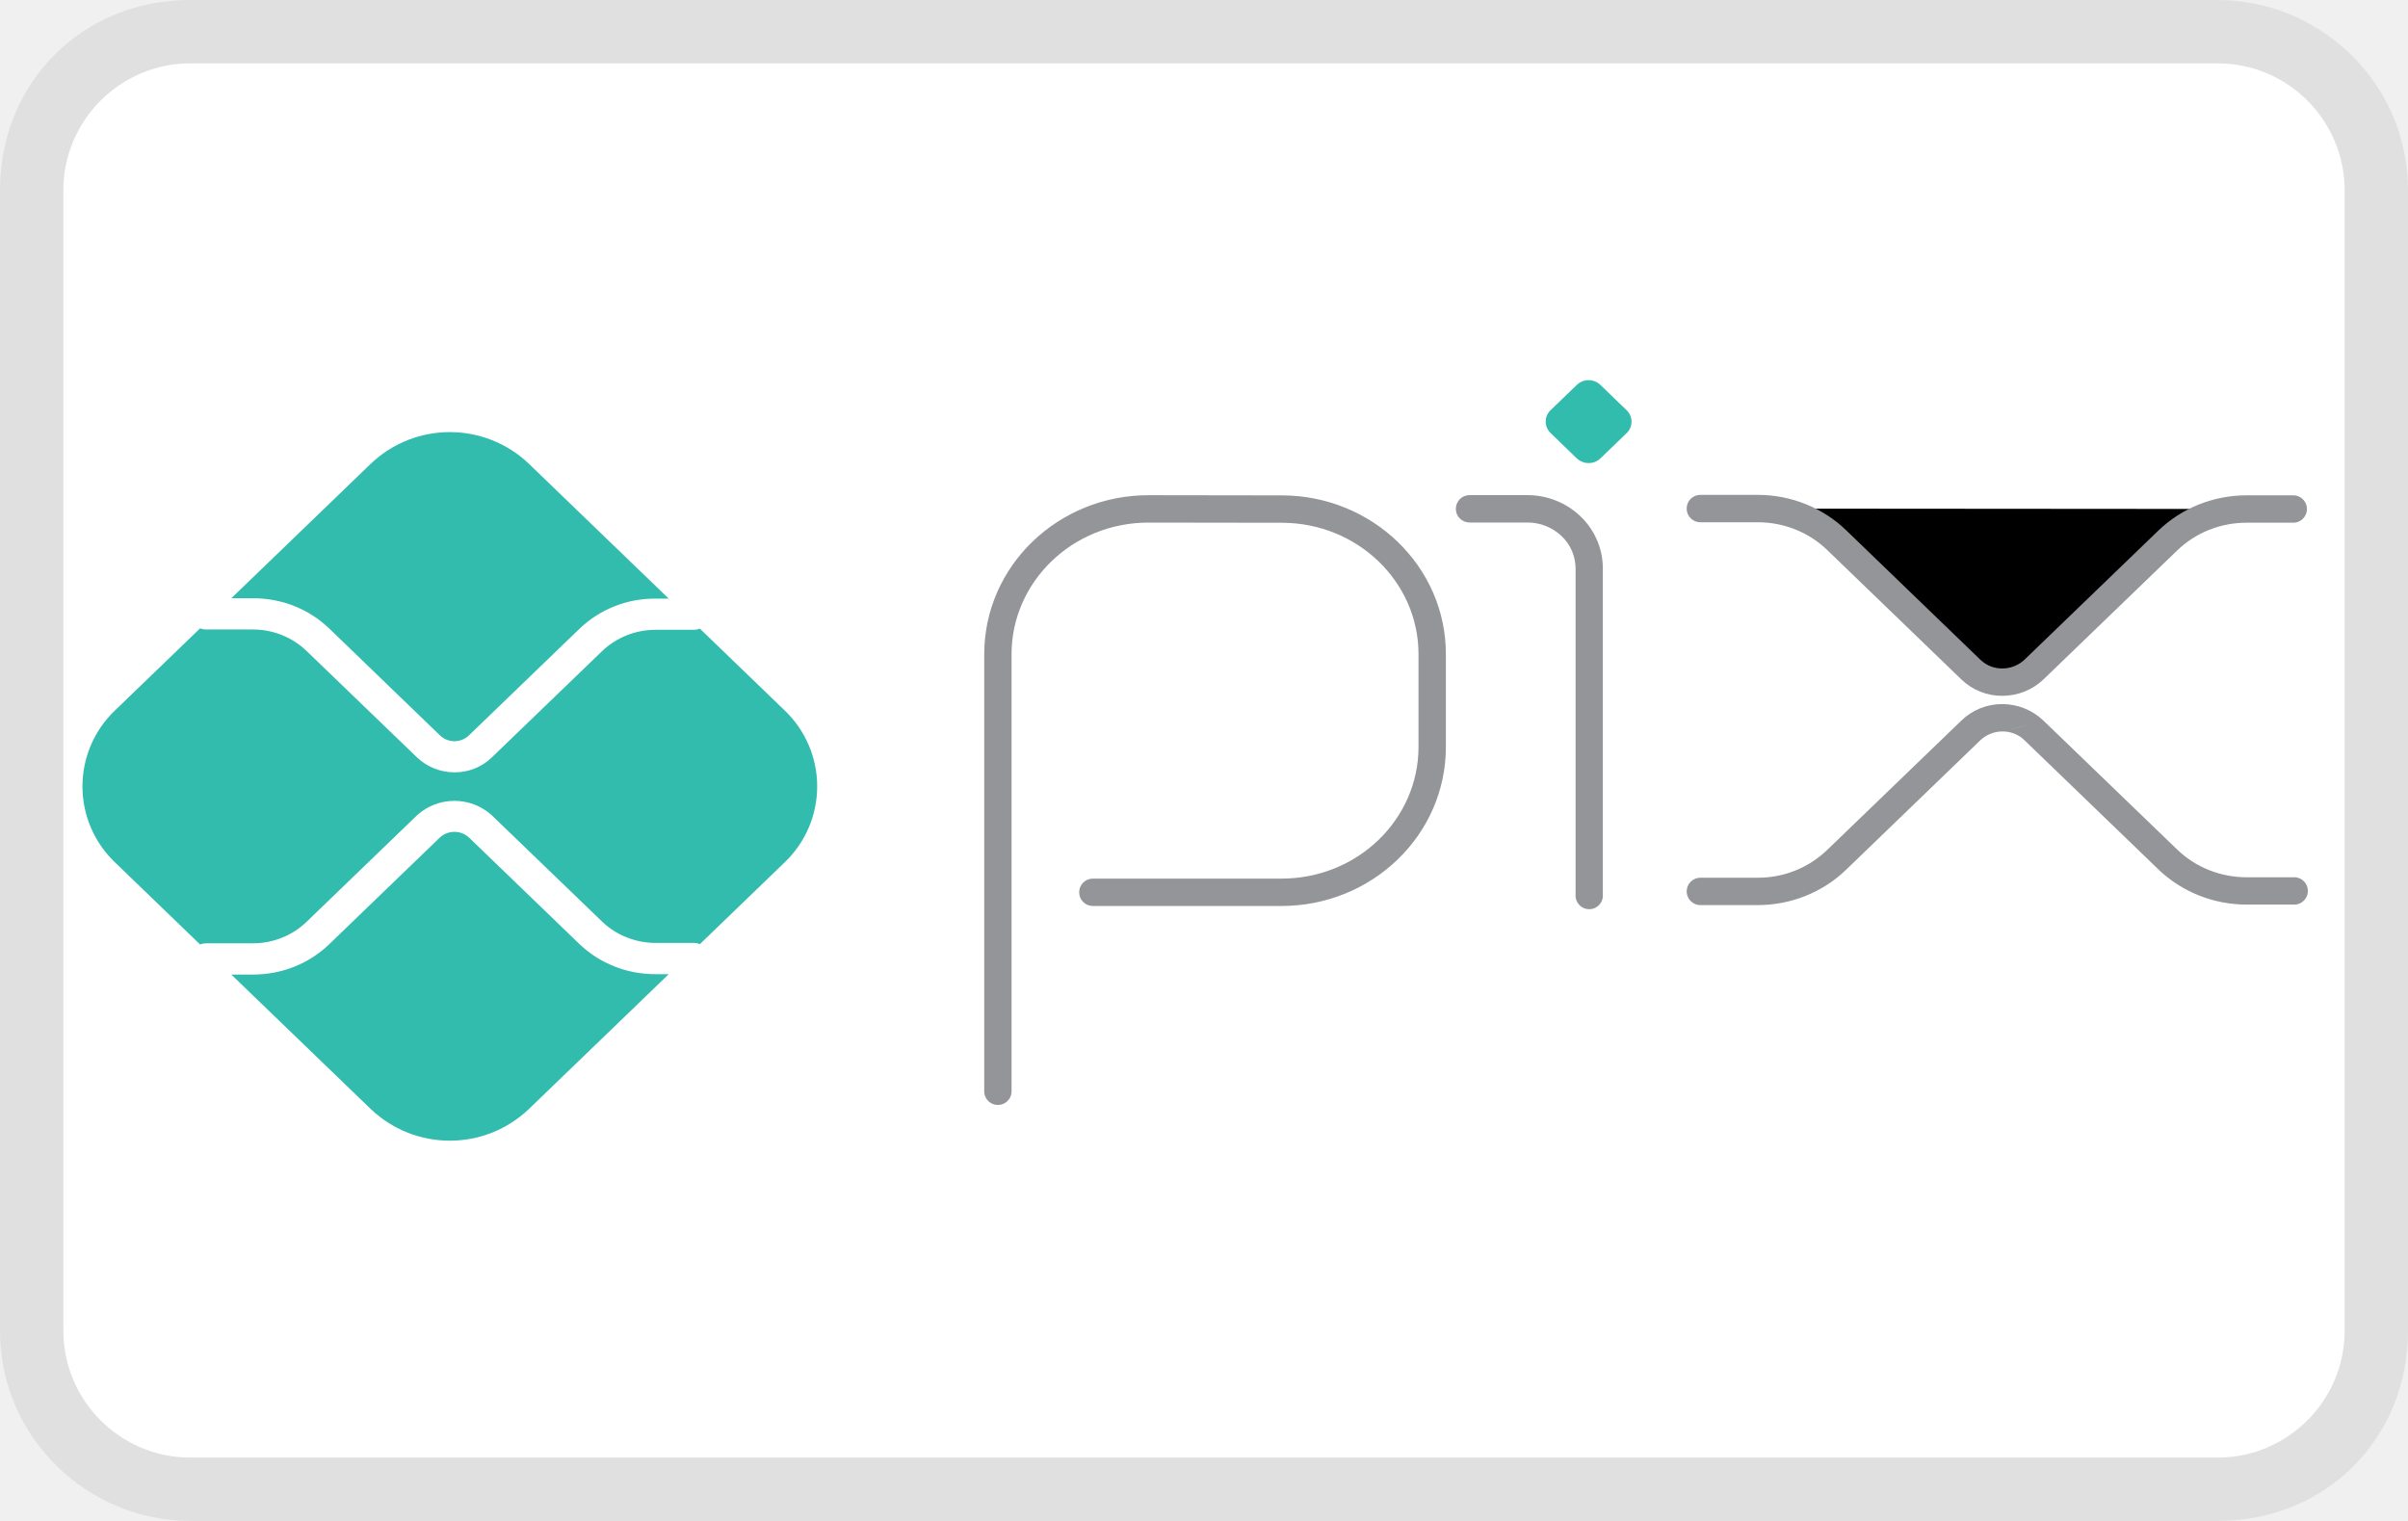
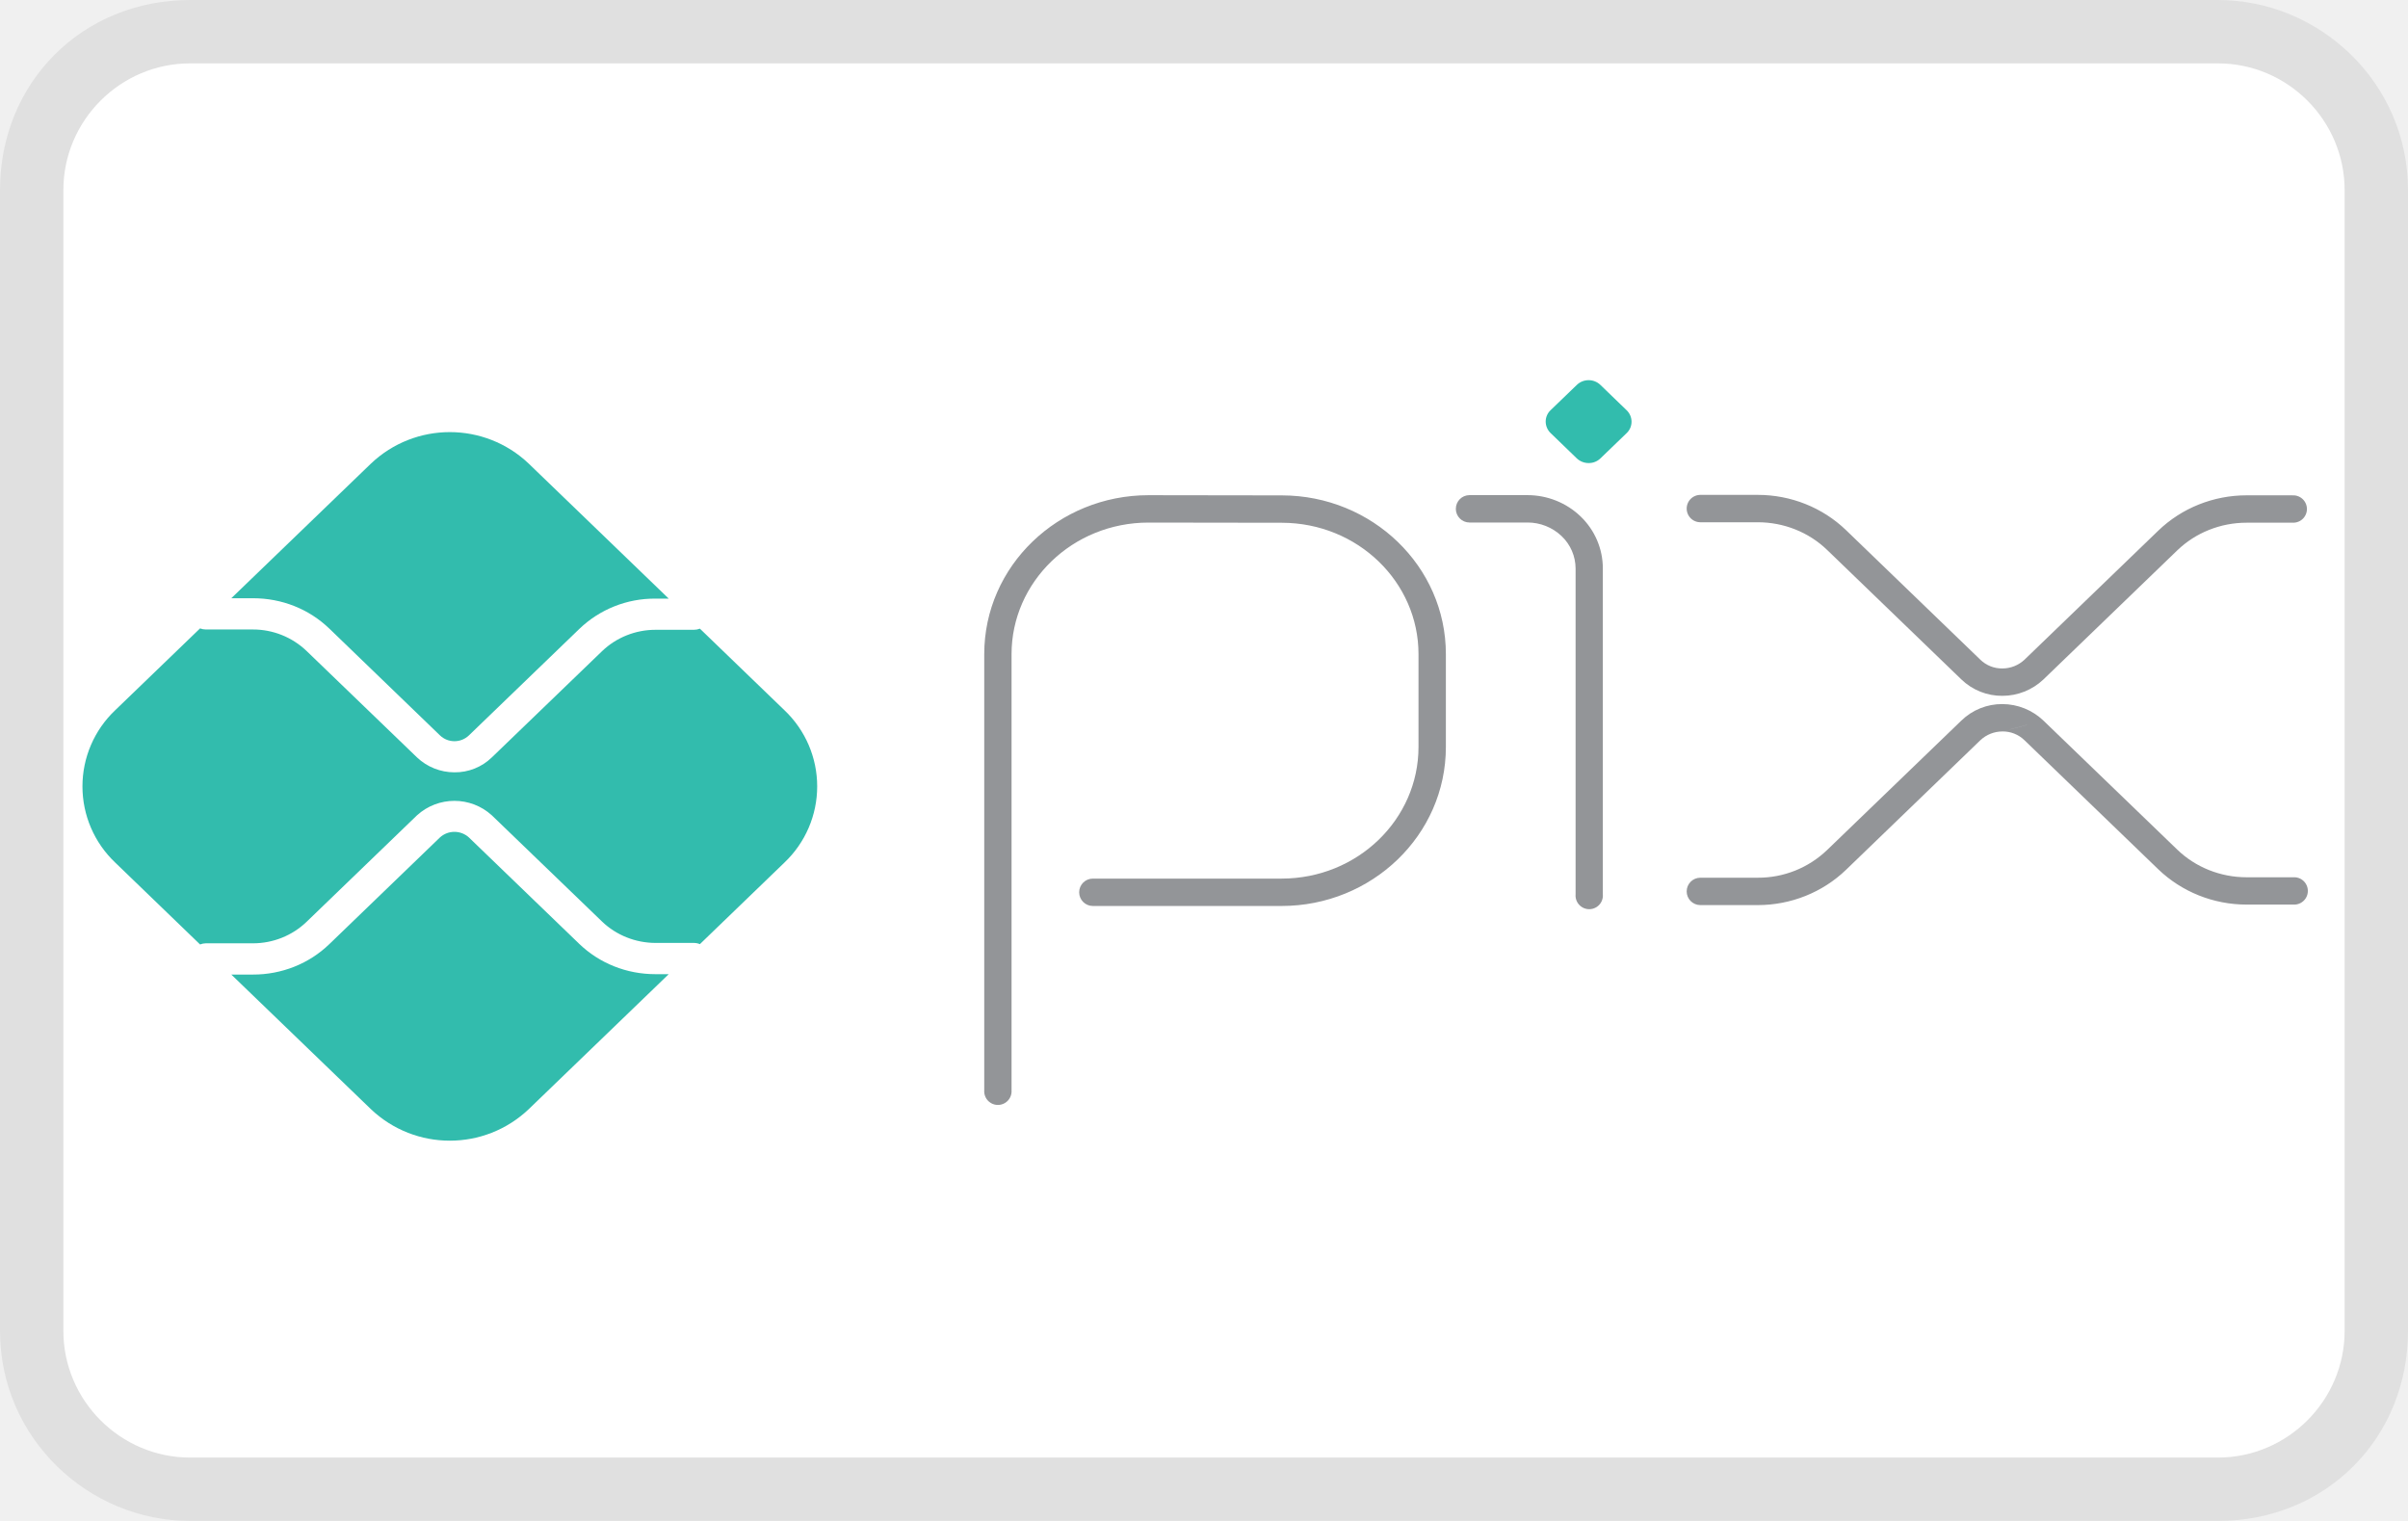
- <svg xmlns="http://www.w3.org/2000/svg" role="img" viewBox="0 0 38 24" width="38" height="24" aria-labelledby="pi-pix">
-   <g clip-path="url(#a)">
+ <svg xmlns="http://www.w3.org/2000/svg" role="img" viewBox="0 0 38 24" width="38" height="24" fill="none" aria-labelledby="pi-pix">
+   <g clip-path="url(#pi-pix-a)">
    <path fill="#000" d="M35 0H3C1.3 0 0 1.3 0 3v18c0 1.7 1.4 3 3 3h32c1.7 0 3-1.3 3-3V3c0-1.7-1.4-3-3-3Z" opacity=".07" />
    <path fill="#fff" d="M35 1c1.1 0 2 .9 2 2v18c0 1.1-.9 2-2 2H3c-1.1 0-2-.9-2-2V3c0-1.1.9-2 2-2h32Z" />
    <path fill="#939598" fill-rule="evenodd" d="M18.125 8.246c-1.202 0-2.162.937-2.162 2.077v6.882a.216.216 0 1 1-.431 0v-6.882c0-1.393 1.168-2.509 2.593-2.509l2.107.003c1.42.003 2.585 1.117 2.585 2.505v1.465c0 1.393-1.169 2.509-2.594 2.509h-2.977a.216.216 0 0 1 0-.432h2.977c1.202 0 2.162-.937 2.162-2.077v-1.465c0-1.136-.956-2.07-2.154-2.073l-2.106-.003Zm4.849-.216c0-.12.096-.217.216-.217h.914c.313 0 .615.12.84.337.224.216.35.51.35.82v5.14a.216.216 0 1 1-.43 0V8.97a.708.708 0 0 0-.22-.51.778.778 0 0 0-.54-.215h-.914a.216.216 0 0 1-.216-.216Z" clip-rule="evenodd" />
    <path fill="#32BCAD" d="m24.883 7.233-.414-.4a.255.255 0 0 1-.077-.18.247.247 0 0 1 .077-.18l.414-.399a.269.269 0 0 1 .373 0l.414.4a.252.252 0 0 1 .077.18.247.247 0 0 1-.077.18l-.414.399a.263.263 0 0 1-.186.074.272.272 0 0 1-.187-.074Z" />
    <path stroke="#939598" stroke-linecap="round" stroke-linejoin="round" stroke-miterlimit="10" stroke-width=".432" d="M26.833 8.025h.906c.466 0 .913.178 1.243.496l2.12 2.045a.705.705 0 0 0 .497.198.726.726 0 0 0 .498-.198l2.112-2.037c.33-.318.777-.497 1.243-.497h.737" />
    <path fill="#939598" fill-rule="evenodd" d="M31.6 11.542a.51.51 0 0 0-.348.138l-2.12 2.045c-.37.357-.872.557-1.393.557h-.906a.216.216 0 1 1 0-.432h.906a1.57 1.57 0 0 0 1.093-.436l2.12-2.044a.92.92 0 0 1 .647-.26.942.942 0 0 1 .647.26m0 0 2.113 2.037c.288.278.682.436 1.093.436h.737a.216.216 0 1 1 0 .431h-.737c-.52 0-1.022-.2-1.393-.557l-2.112-2.037a.489.489 0 0 0-.348-.138" clip-rule="evenodd" />
    <path fill="#32BCAD" d="M10.343 15.372c-.454 0-.882-.17-1.204-.48l-1.74-1.678a.34.34 0 0 0-.456 0l-1.745 1.683a1.698 1.698 0 0 1-.553.357 1.746 1.746 0 0 1-.652.124H3.65l2.203 2.124a1.808 1.808 0 0 0 2.491 0l2.209-2.13h-.21ZM3.993 9.44c.455 0 .883.17 1.205.48l1.745 1.684a.33.33 0 0 0 .457 0l1.739-1.677a1.714 1.714 0 0 1 1.204-.481h.21l-2.209-2.13a1.808 1.808 0 0 0-2.491 0L3.65 9.44h.343Z" />
    <path fill="#32BCAD" d="M12.38 11.208 11.045 9.92a.262.262 0 0 1-.095.018h-.607c-.315 0-.618.122-.842.337l-1.74 1.677a.833.833 0 0 1-.59.235.859.859 0 0 1-.59-.235L4.836 10.27a1.222 1.222 0 0 0-.843-.337h-.746a.26.26 0 0 1-.09-.017l-1.34 1.292a1.656 1.656 0 0 0 0 2.402l1.34 1.293a.259.259 0 0 1 .09-.018h.746c.316 0 .619-.122.843-.337l1.745-1.683a.878.878 0 0 1 1.18 0l1.74 1.677c.224.215.527.336.842.337h.607c.034 0 .066.007.095.019l1.335-1.288a1.656 1.656 0 0 0 0-2.402" />
  </g>
  <defs>
    <clipPath id="pi-pix-a">
      <path fill="#fff" d="M0 0h38v24H0z" />
    </clipPath>
  </defs>
</svg>
